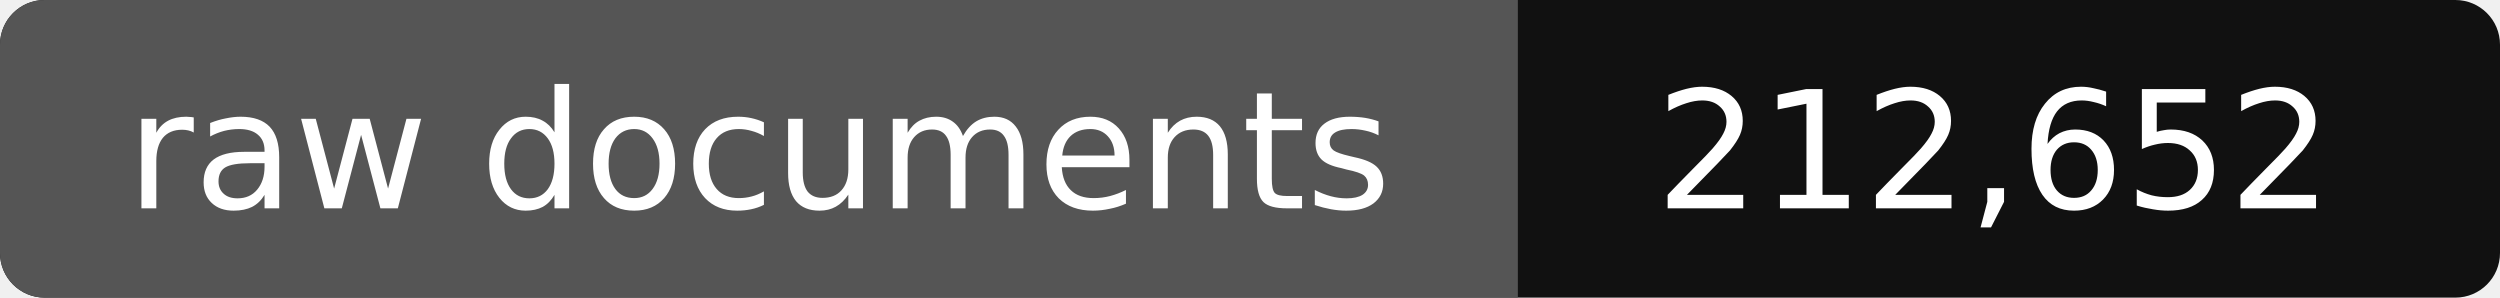
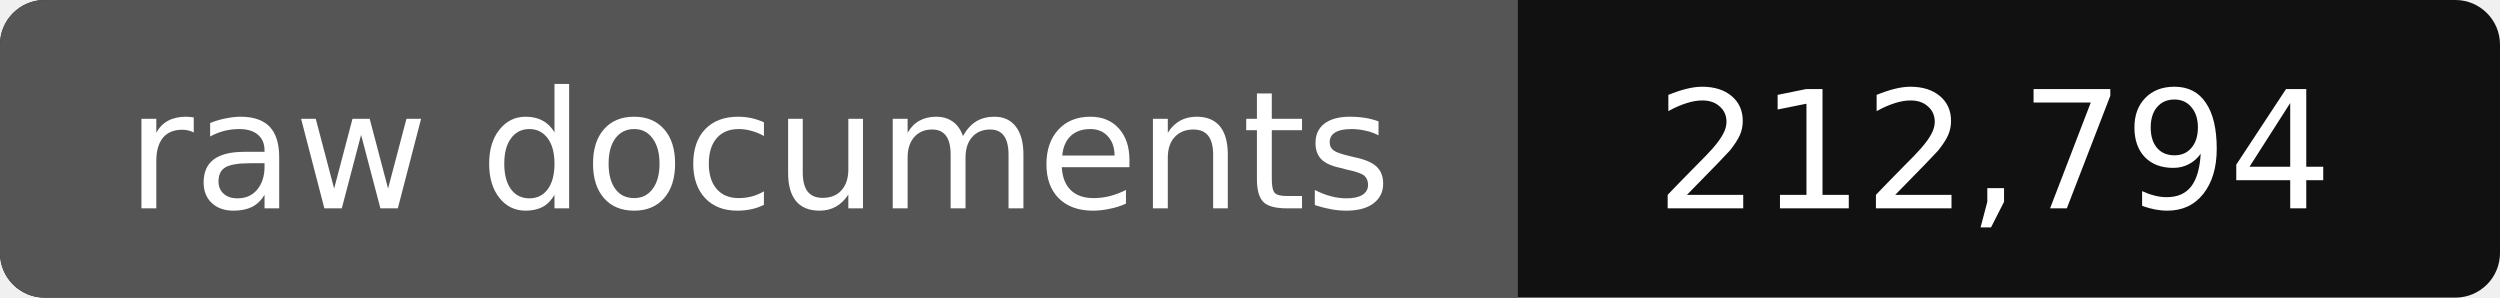
- <svg xmlns="http://www.w3.org/2000/svg" width="168" height="20" role="img" aria-label="raw documents: 212,652">
+ <svg xmlns="http://www.w3.org/2000/svg" width="168" height="20" role="img" aria-label="raw documents: 212,794">
  <rect width="168" height="20" rx="3" fill="#111" />
  <path fill="#555" d="M3 0h99v20H3a3 3 0 0 1-3-3V3a3 3 0 0 1 3-3z" />
  <g fill="#fff" text-anchor="middle" font-family="Verdana,DejaVu Sans,sans-serif" font-size="11">
    <text x="51" y="14">raw documents</text>
-     <text x="134" y="14">212,652</text>
+     <text x="134" y="14">212,794</text>
  </g>
</svg>
